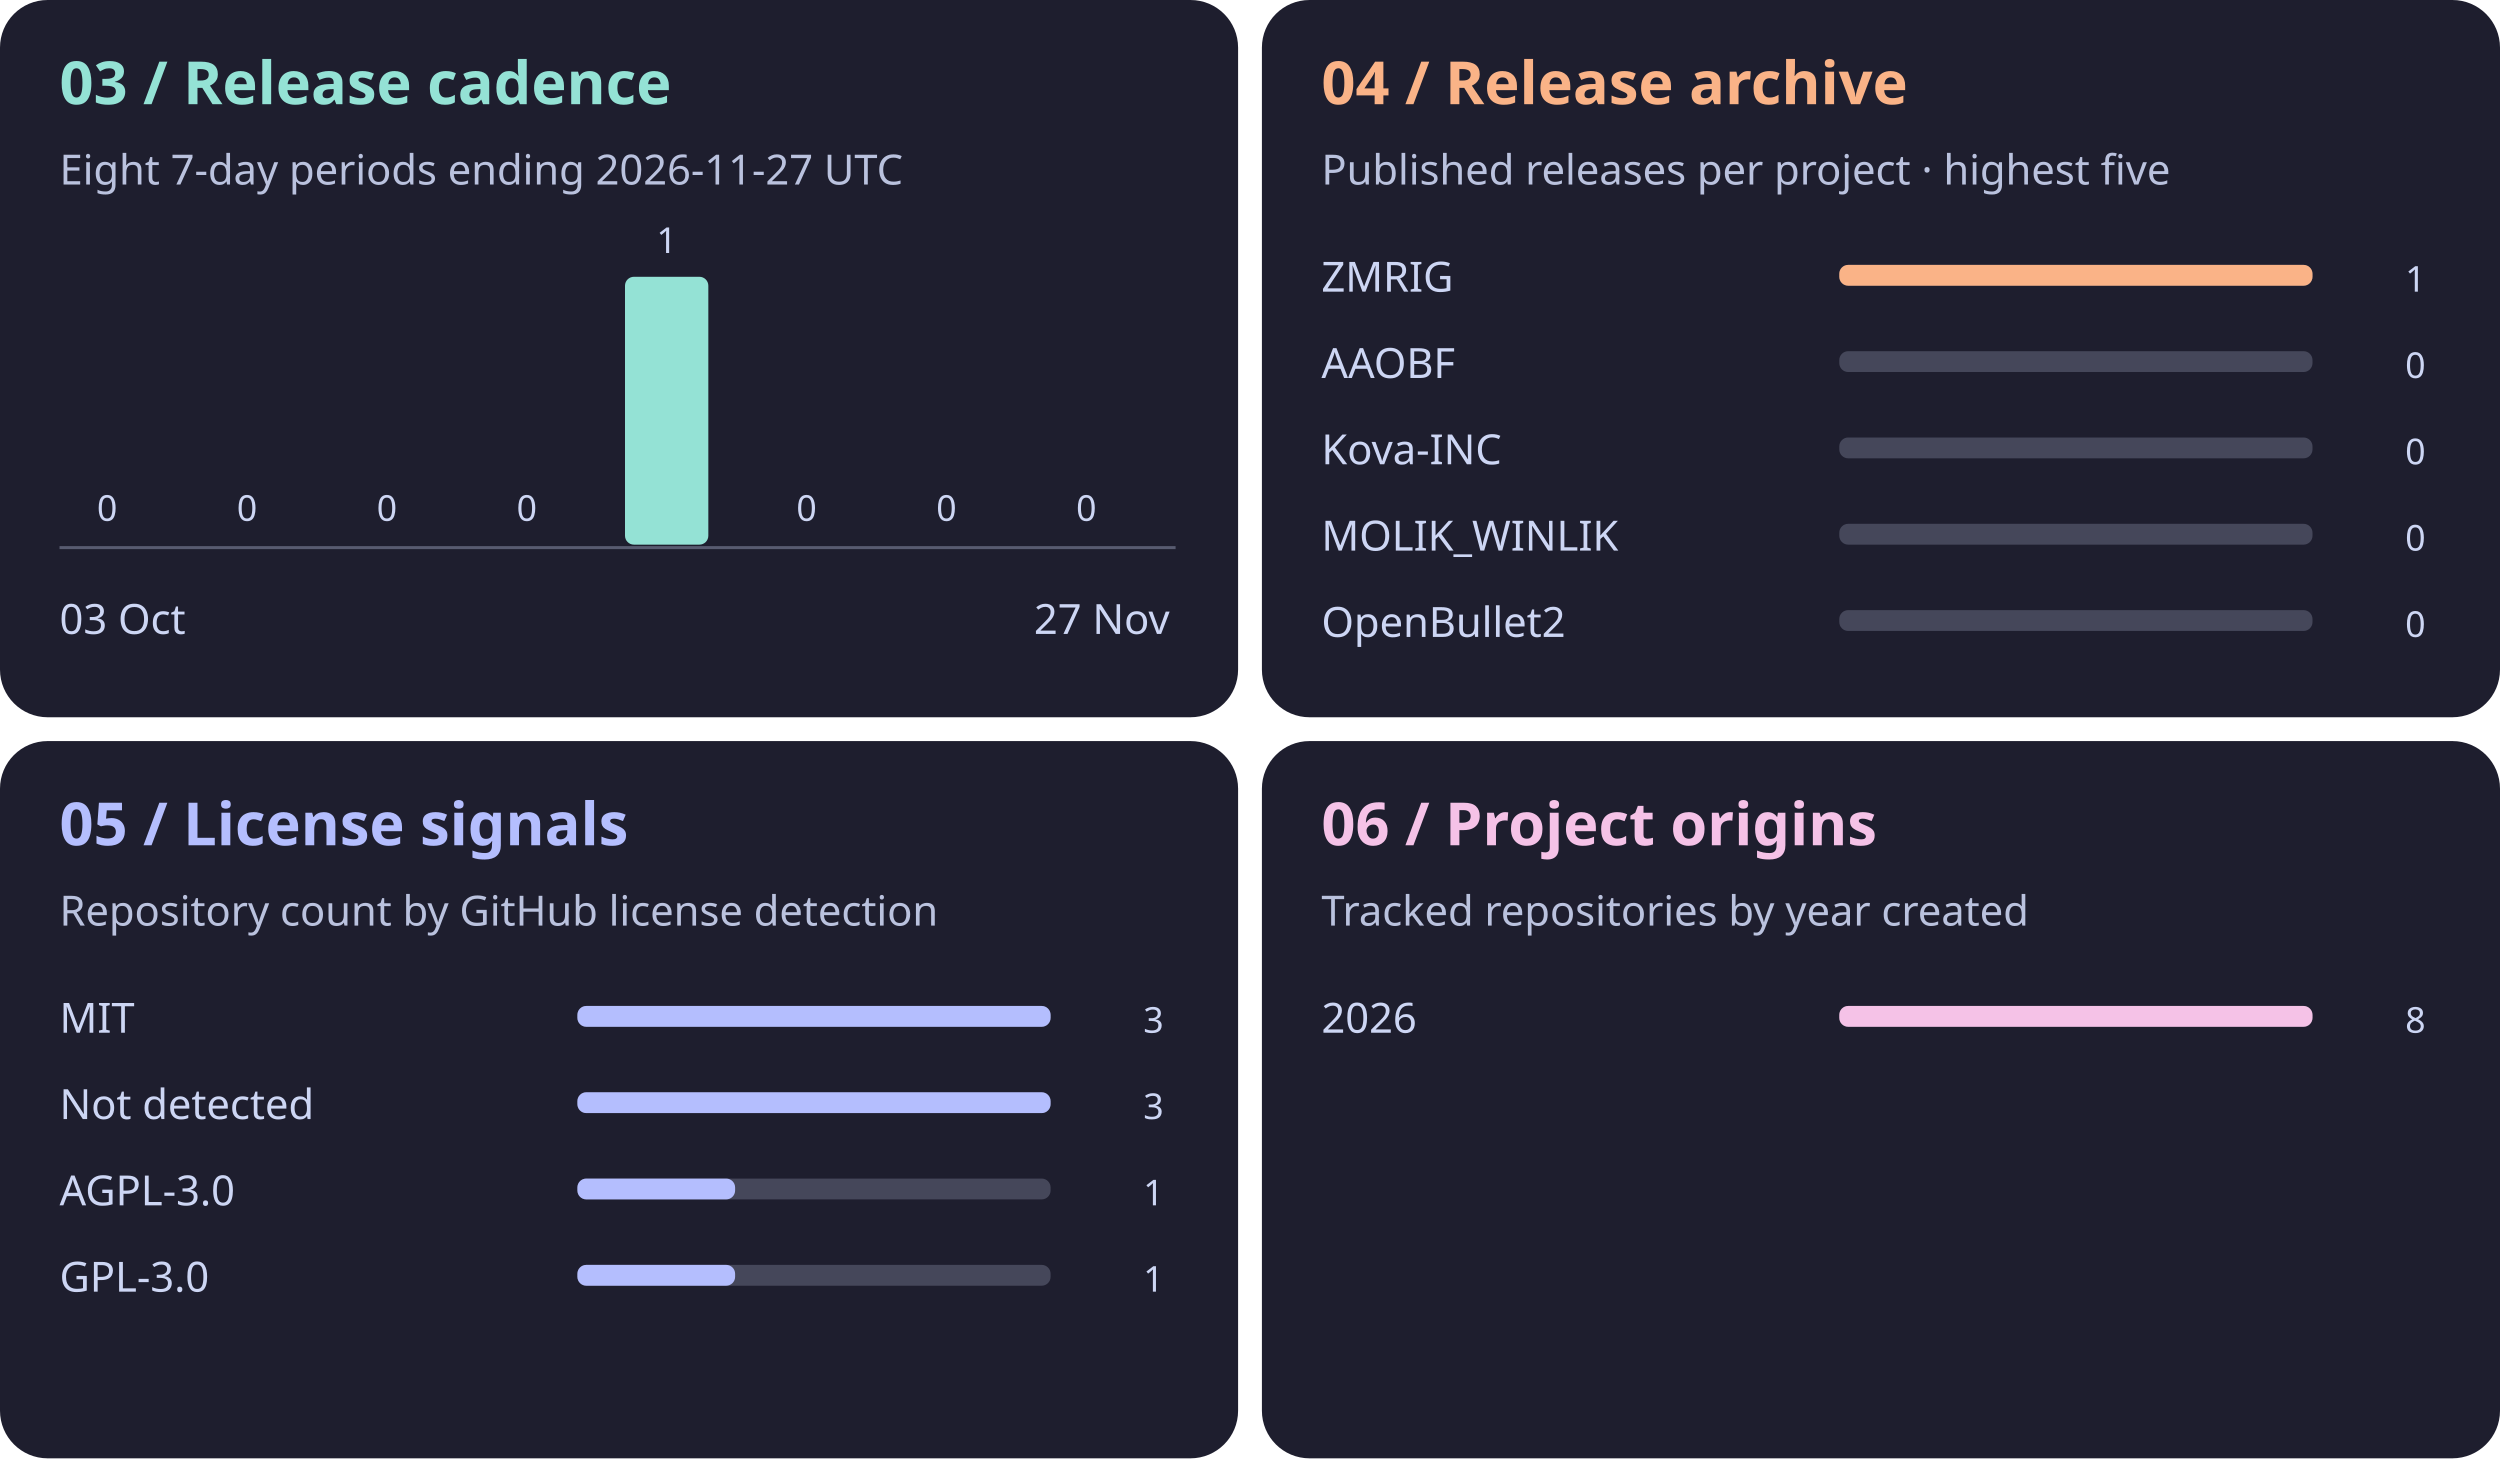
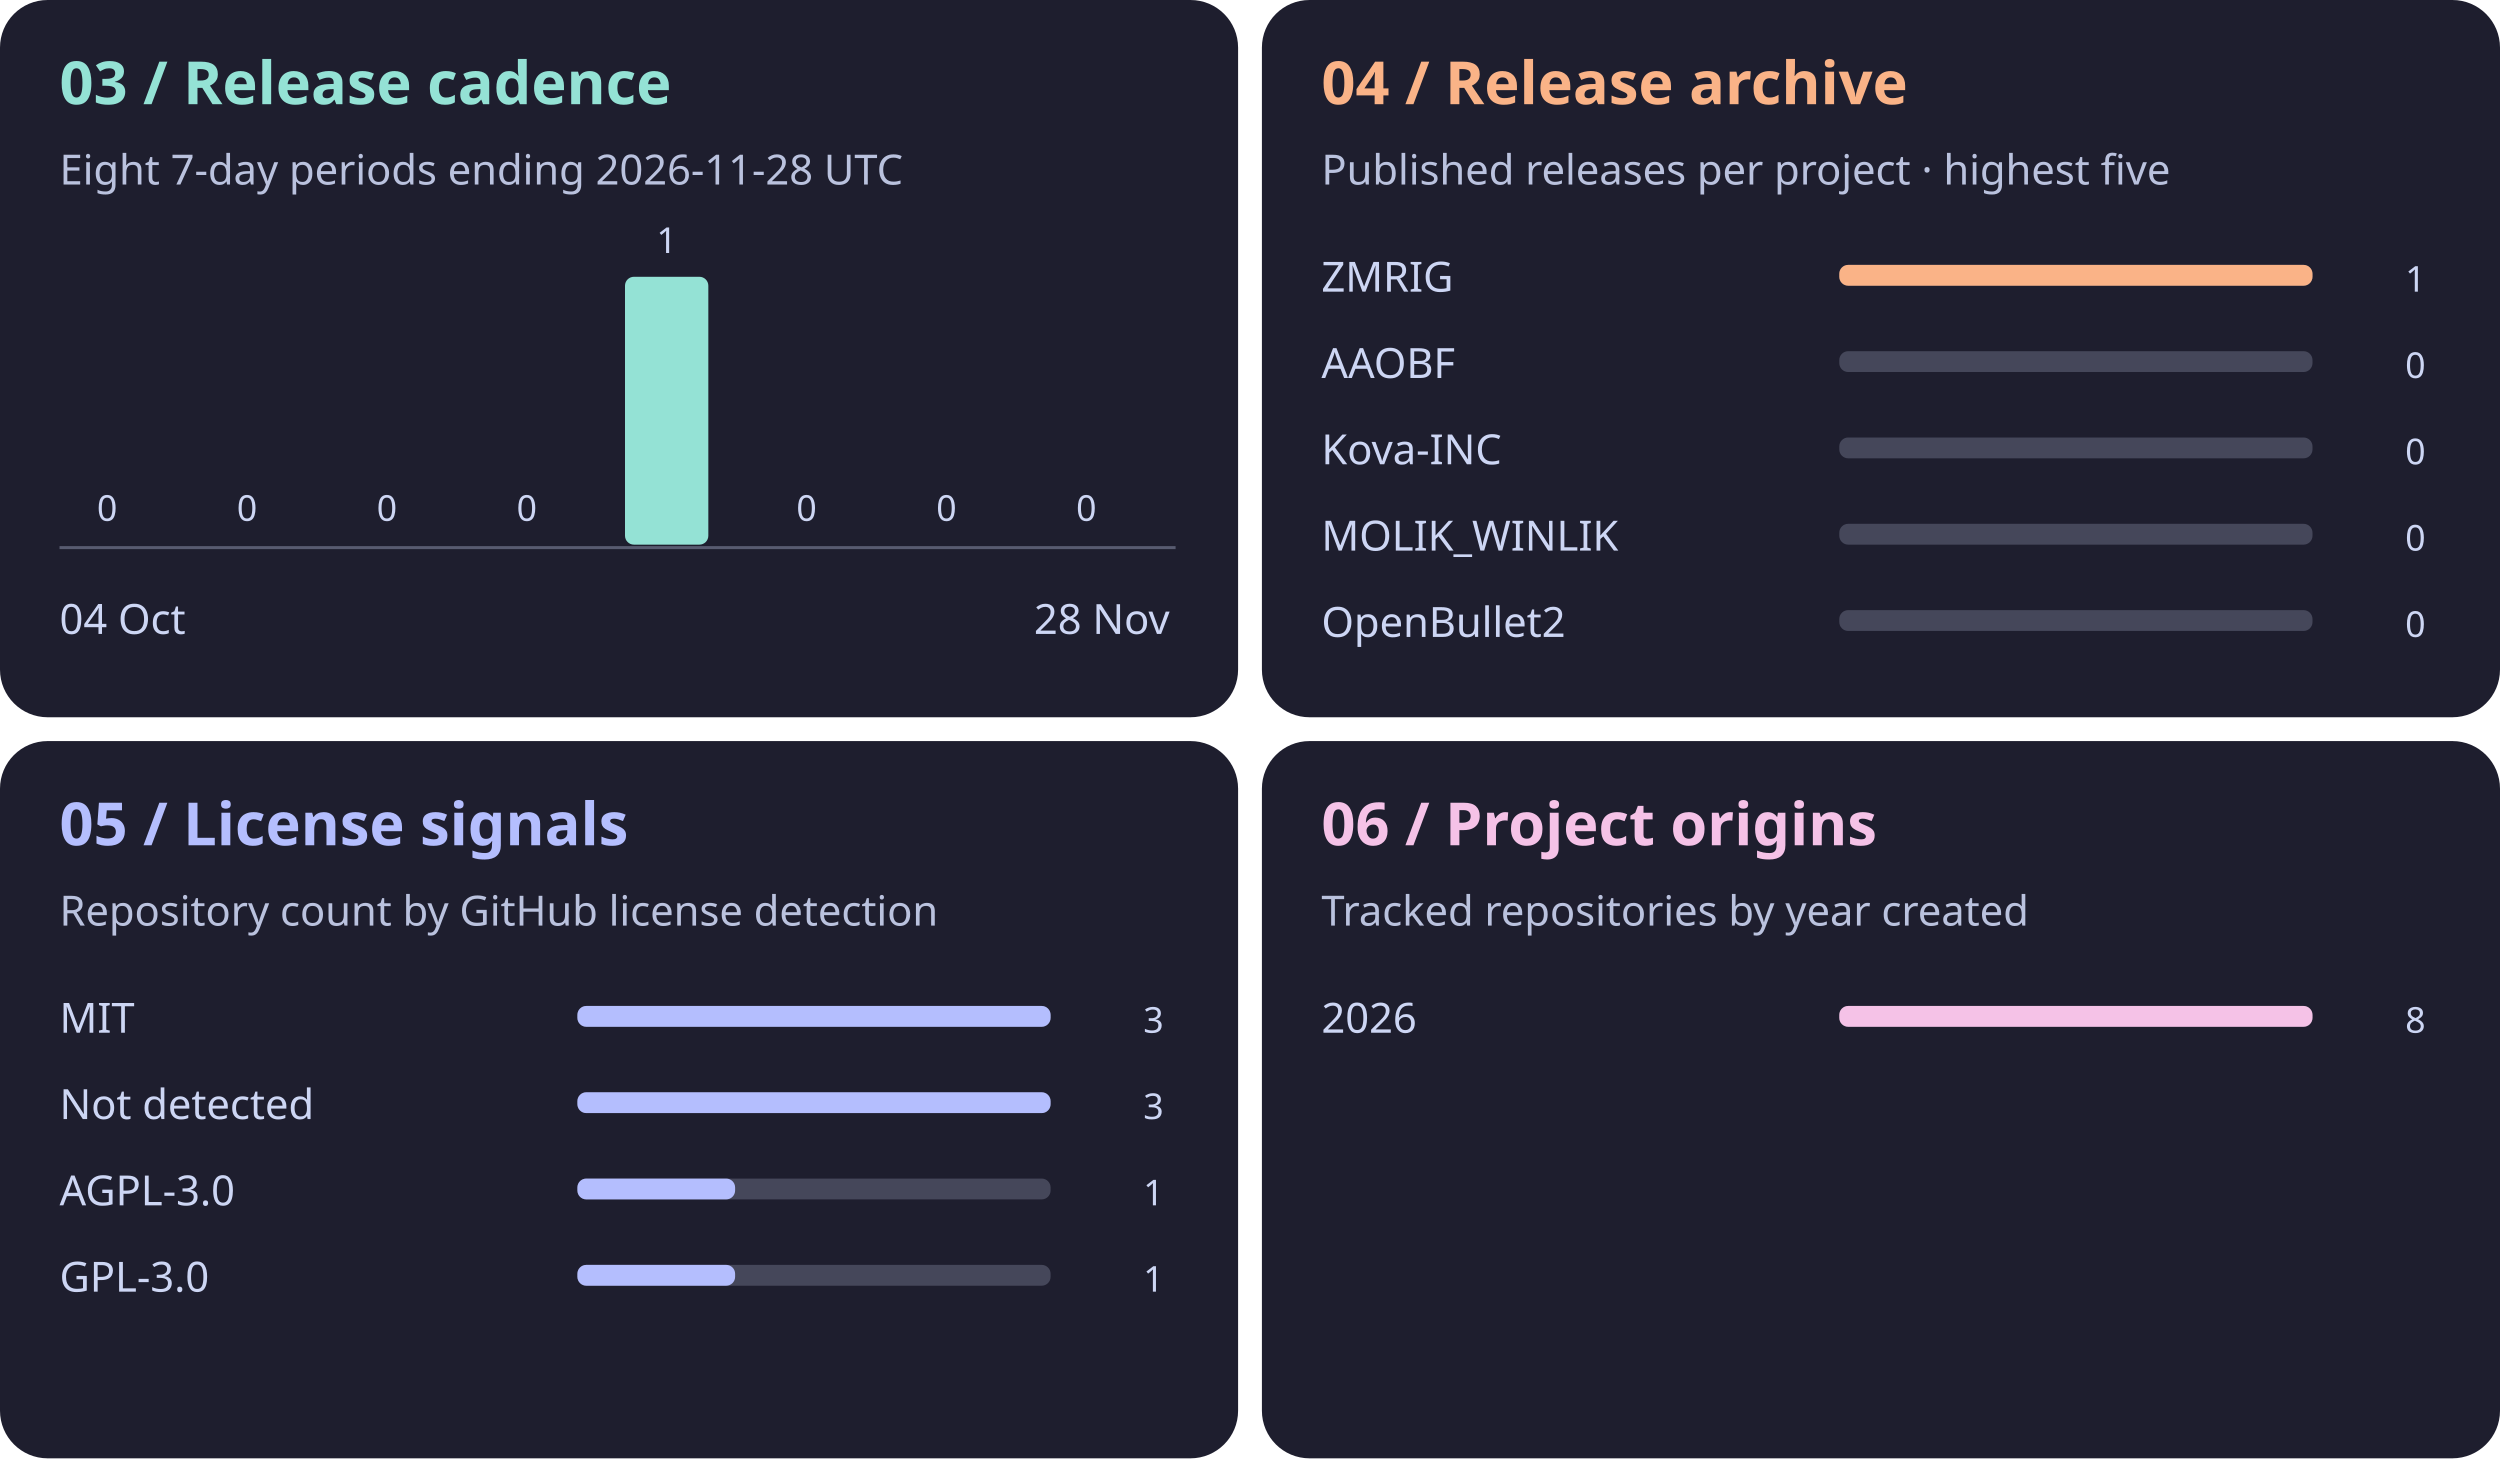
<svg xmlns="http://www.w3.org/2000/svg" viewBox="0 0 840 490" role="img" aria-labelledby="title">
  <g transform="translate(0 0)" font-family="system-ui,sans-serif" fill="#cdd6f4">
    <rect width="416" height="241" rx="16" fill="#1e1e2e" />
    <text x="20" y="35" font-size="20" font-weight="bold" fill="#94e2d5">03 / Release cadence</text>
-     <text x="20" y="62" font-size="14" fill="#bac2de">Eight 7-day periods ending 2026-11-27 UTC</text>
+     <text x="20" y="62" font-size="14" fill="#bac2de">Eight 7-day periods ending 2026-11-28 UTC</text>
    <rect x="22" y="183.0" width="28" height="0.0" rx="3" fill="#94e2d5" />
    <text x="36" y="175.0" text-anchor="middle">0</text>
    <rect x="69" y="183.0" width="28" height="0.0" rx="3" fill="#94e2d5" />
    <text x="83" y="175.0" text-anchor="middle">0</text>
    <rect x="116" y="183.0" width="28" height="0.0" rx="3" fill="#94e2d5" />
    <text x="130" y="175.0" text-anchor="middle">0</text>
    <rect x="163" y="183.0" width="28" height="0.0" rx="3" fill="#94e2d5" />
    <text x="177" y="175.0" text-anchor="middle">0</text>
    <rect x="210" y="93.0" width="28" height="90.0" rx="3" fill="#94e2d5" />
    <text x="224" y="85.0" text-anchor="middle">1</text>
    <rect x="257" y="183.0" width="28" height="0.0" rx="3" fill="#94e2d5" />
    <text x="271" y="175.0" text-anchor="middle">0</text>
    <rect x="304" y="183.0" width="28" height="0.0" rx="3" fill="#94e2d5" />
    <text x="318" y="175.0" text-anchor="middle">0</text>
    <rect x="351" y="183.0" width="28" height="0.0" rx="3" fill="#94e2d5" />
    <text x="365" y="175.0" text-anchor="middle">0</text>
    <path d="M20 184h375" stroke="#585b70" />
-     <text x="20" y="213" font-size="14">03 Oct</text>
-     <text x="393" y="213" text-anchor="end" font-size="14">27 Nov</text>
+     <text x="20" y="213" font-size="14">04 Oct</text>
+     <text x="393" y="213" text-anchor="end" font-size="14">28 Nov</text>
  </g>
  <g transform="translate(424 0)" font-family="system-ui,sans-serif" fill="#cdd6f4">
    <rect width="416" height="241" rx="16" fill="#1e1e2e" />
    <text x="20" y="35" font-size="20" font-weight="bold" fill="#fab387">04 / Release archive</text>
    <text x="20" y="62" font-size="14" fill="#bac2de">Published releases per project · highest five</text>
    <text x="20" y="98" font-size="14">ZMRIG</text>
    <rect x="194" y="89" width="159" height="7" rx="3" fill="#45475a" />
    <rect x="194" y="89" width="159.0" height="7" rx="3" fill="#fab387" />
    <text x="391" y="98" text-anchor="end">1</text>
    <text x="20" y="127" font-size="14">AAOBF</text>
    <rect x="194" y="118" width="159" height="7" rx="3" fill="#45475a" />
    <rect x="194" y="118" width="0.0" height="7" rx="3" fill="#fab387" />
    <text x="391" y="127" text-anchor="end">0</text>
    <text x="20" y="156" font-size="14">Kova-INC</text>
    <rect x="194" y="147" width="159" height="7" rx="3" fill="#45475a" />
    <rect x="194" y="147" width="0.0" height="7" rx="3" fill="#fab387" />
    <text x="391" y="156" text-anchor="end">0</text>
    <text x="20" y="185" font-size="14">MOLIK_WINLIK</text>
    <rect x="194" y="176" width="159" height="7" rx="3" fill="#45475a" />
    <rect x="194" y="176" width="0.0" height="7" rx="3" fill="#fab387" />
    <text x="391" y="185" text-anchor="end">0</text>
    <text x="20" y="214" font-size="14">OpenBullet2</text>
    <rect x="194" y="205" width="159" height="7" rx="3" fill="#45475a" />
    <rect x="194" y="205" width="0.0" height="7" rx="3" fill="#fab387" />
    <text x="391" y="214" text-anchor="end">0</text>
  </g>
  <g transform="translate(0 249)" font-family="system-ui,sans-serif" fill="#cdd6f4">
    <rect width="416" height="241" rx="16" fill="#1e1e2e" />
    <text x="20" y="35" font-size="20" font-weight="bold" fill="#b4befe">05 / License signals</text>
    <text x="20" y="62" font-size="14" fill="#bac2de">Repository count by GitHub license detection</text>
    <text x="20" y="98" font-size="14">MIT</text>
    <rect x="194" y="89" width="159" height="7" rx="3" fill="#45475a" />
    <rect x="194" y="89" width="159.0" height="7" rx="3" fill="#b4befe" />
    <text x="391" y="98" text-anchor="end">3</text>
    <text x="20" y="127" font-size="14">Not detected</text>
    <rect x="194" y="118" width="159" height="7" rx="3" fill="#45475a" />
    <rect x="194" y="118" width="159.0" height="7" rx="3" fill="#b4befe" />
    <text x="391" y="127" text-anchor="end">3</text>
    <text x="20" y="156" font-size="14">AGPL-3.0</text>
    <rect x="194" y="147" width="159" height="7" rx="3" fill="#45475a" />
    <rect x="194" y="147" width="53.0" height="7" rx="3" fill="#b4befe" />
    <text x="391" y="156" text-anchor="end">1</text>
    <text x="20" y="185" font-size="14">GPL-3.0</text>
    <rect x="194" y="176" width="159" height="7" rx="3" fill="#45475a" />
    <rect x="194" y="176" width="53.0" height="7" rx="3" fill="#b4befe" />
    <text x="391" y="185" text-anchor="end">1</text>
  </g>
  <g transform="translate(424 249)" font-family="system-ui,sans-serif" fill="#cdd6f4">
    <rect width="416" height="241" rx="16" fill="#1e1e2e" />
    <text x="20" y="35" font-size="20" font-weight="bold" fill="#f5c2e7">06 / Project origins</text>
    <text x="20" y="62" font-size="14" fill="#bac2de">Tracked repositories by year created</text>
    <text x="20" y="98" font-size="14">2026</text>
    <rect x="194" y="89" width="159" height="7" rx="3" fill="#45475a" />
    <rect x="194" y="89" width="159.0" height="7" rx="3" fill="#f5c2e7" />
    <text x="391" y="98" text-anchor="end">8</text>
  </g>
</svg>
